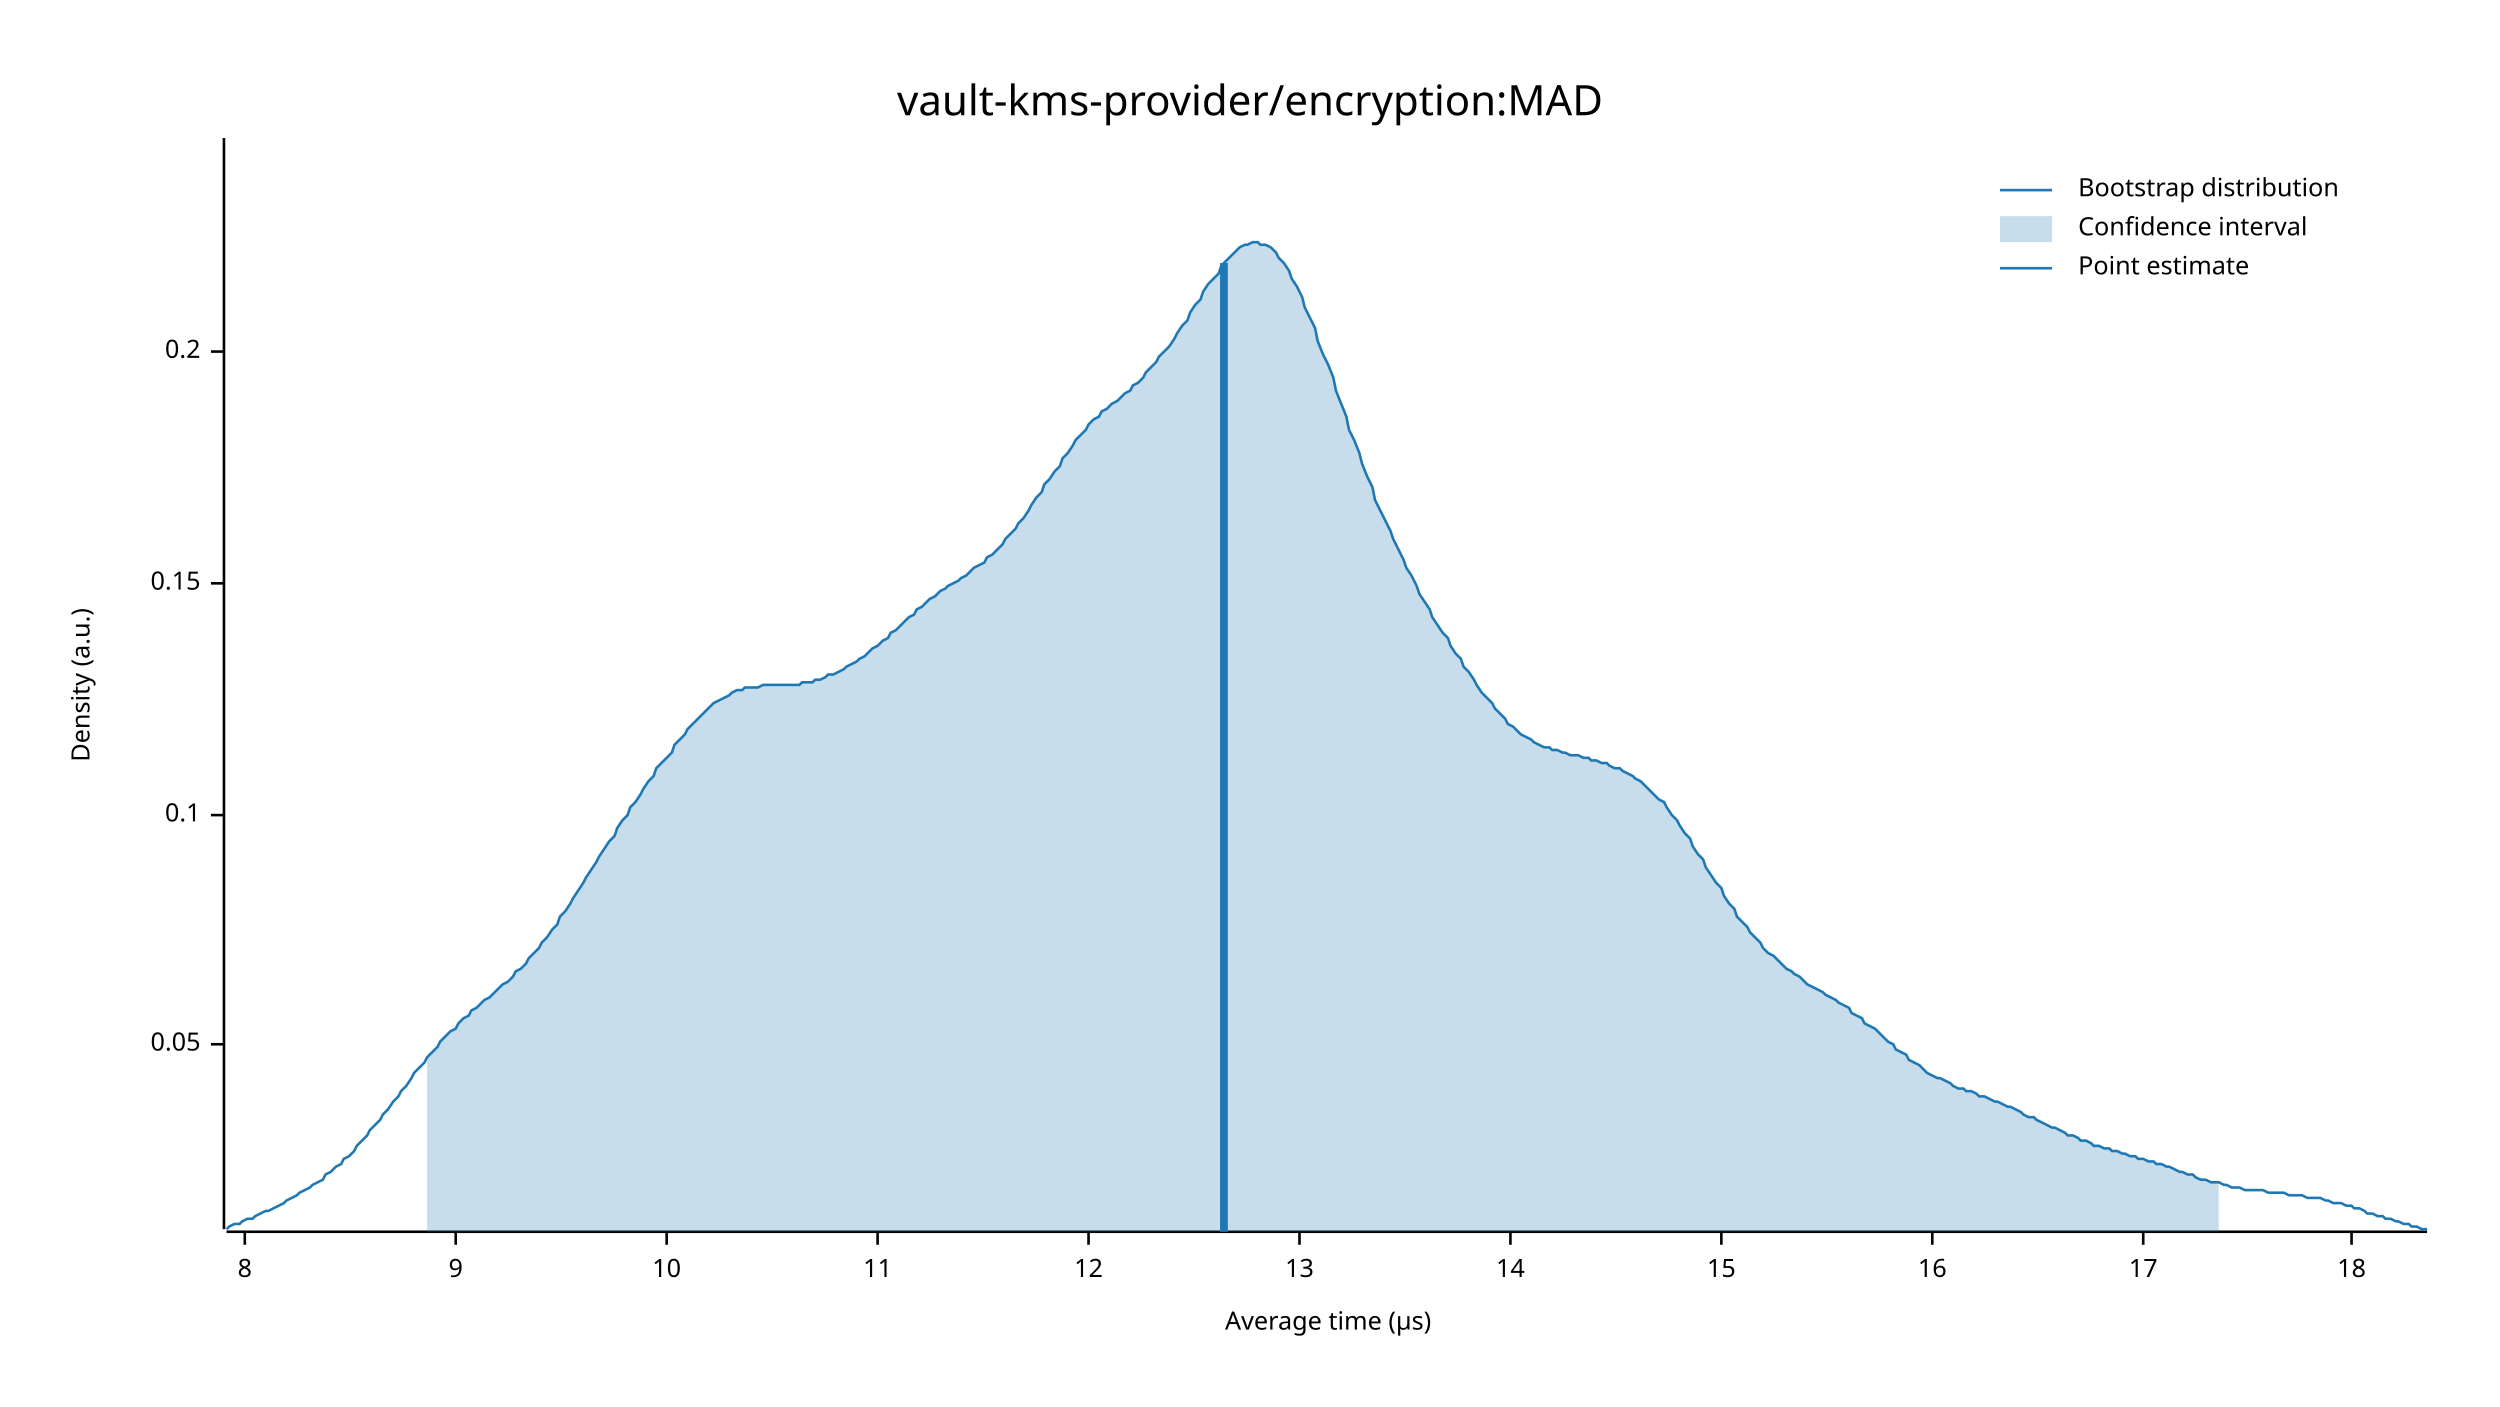
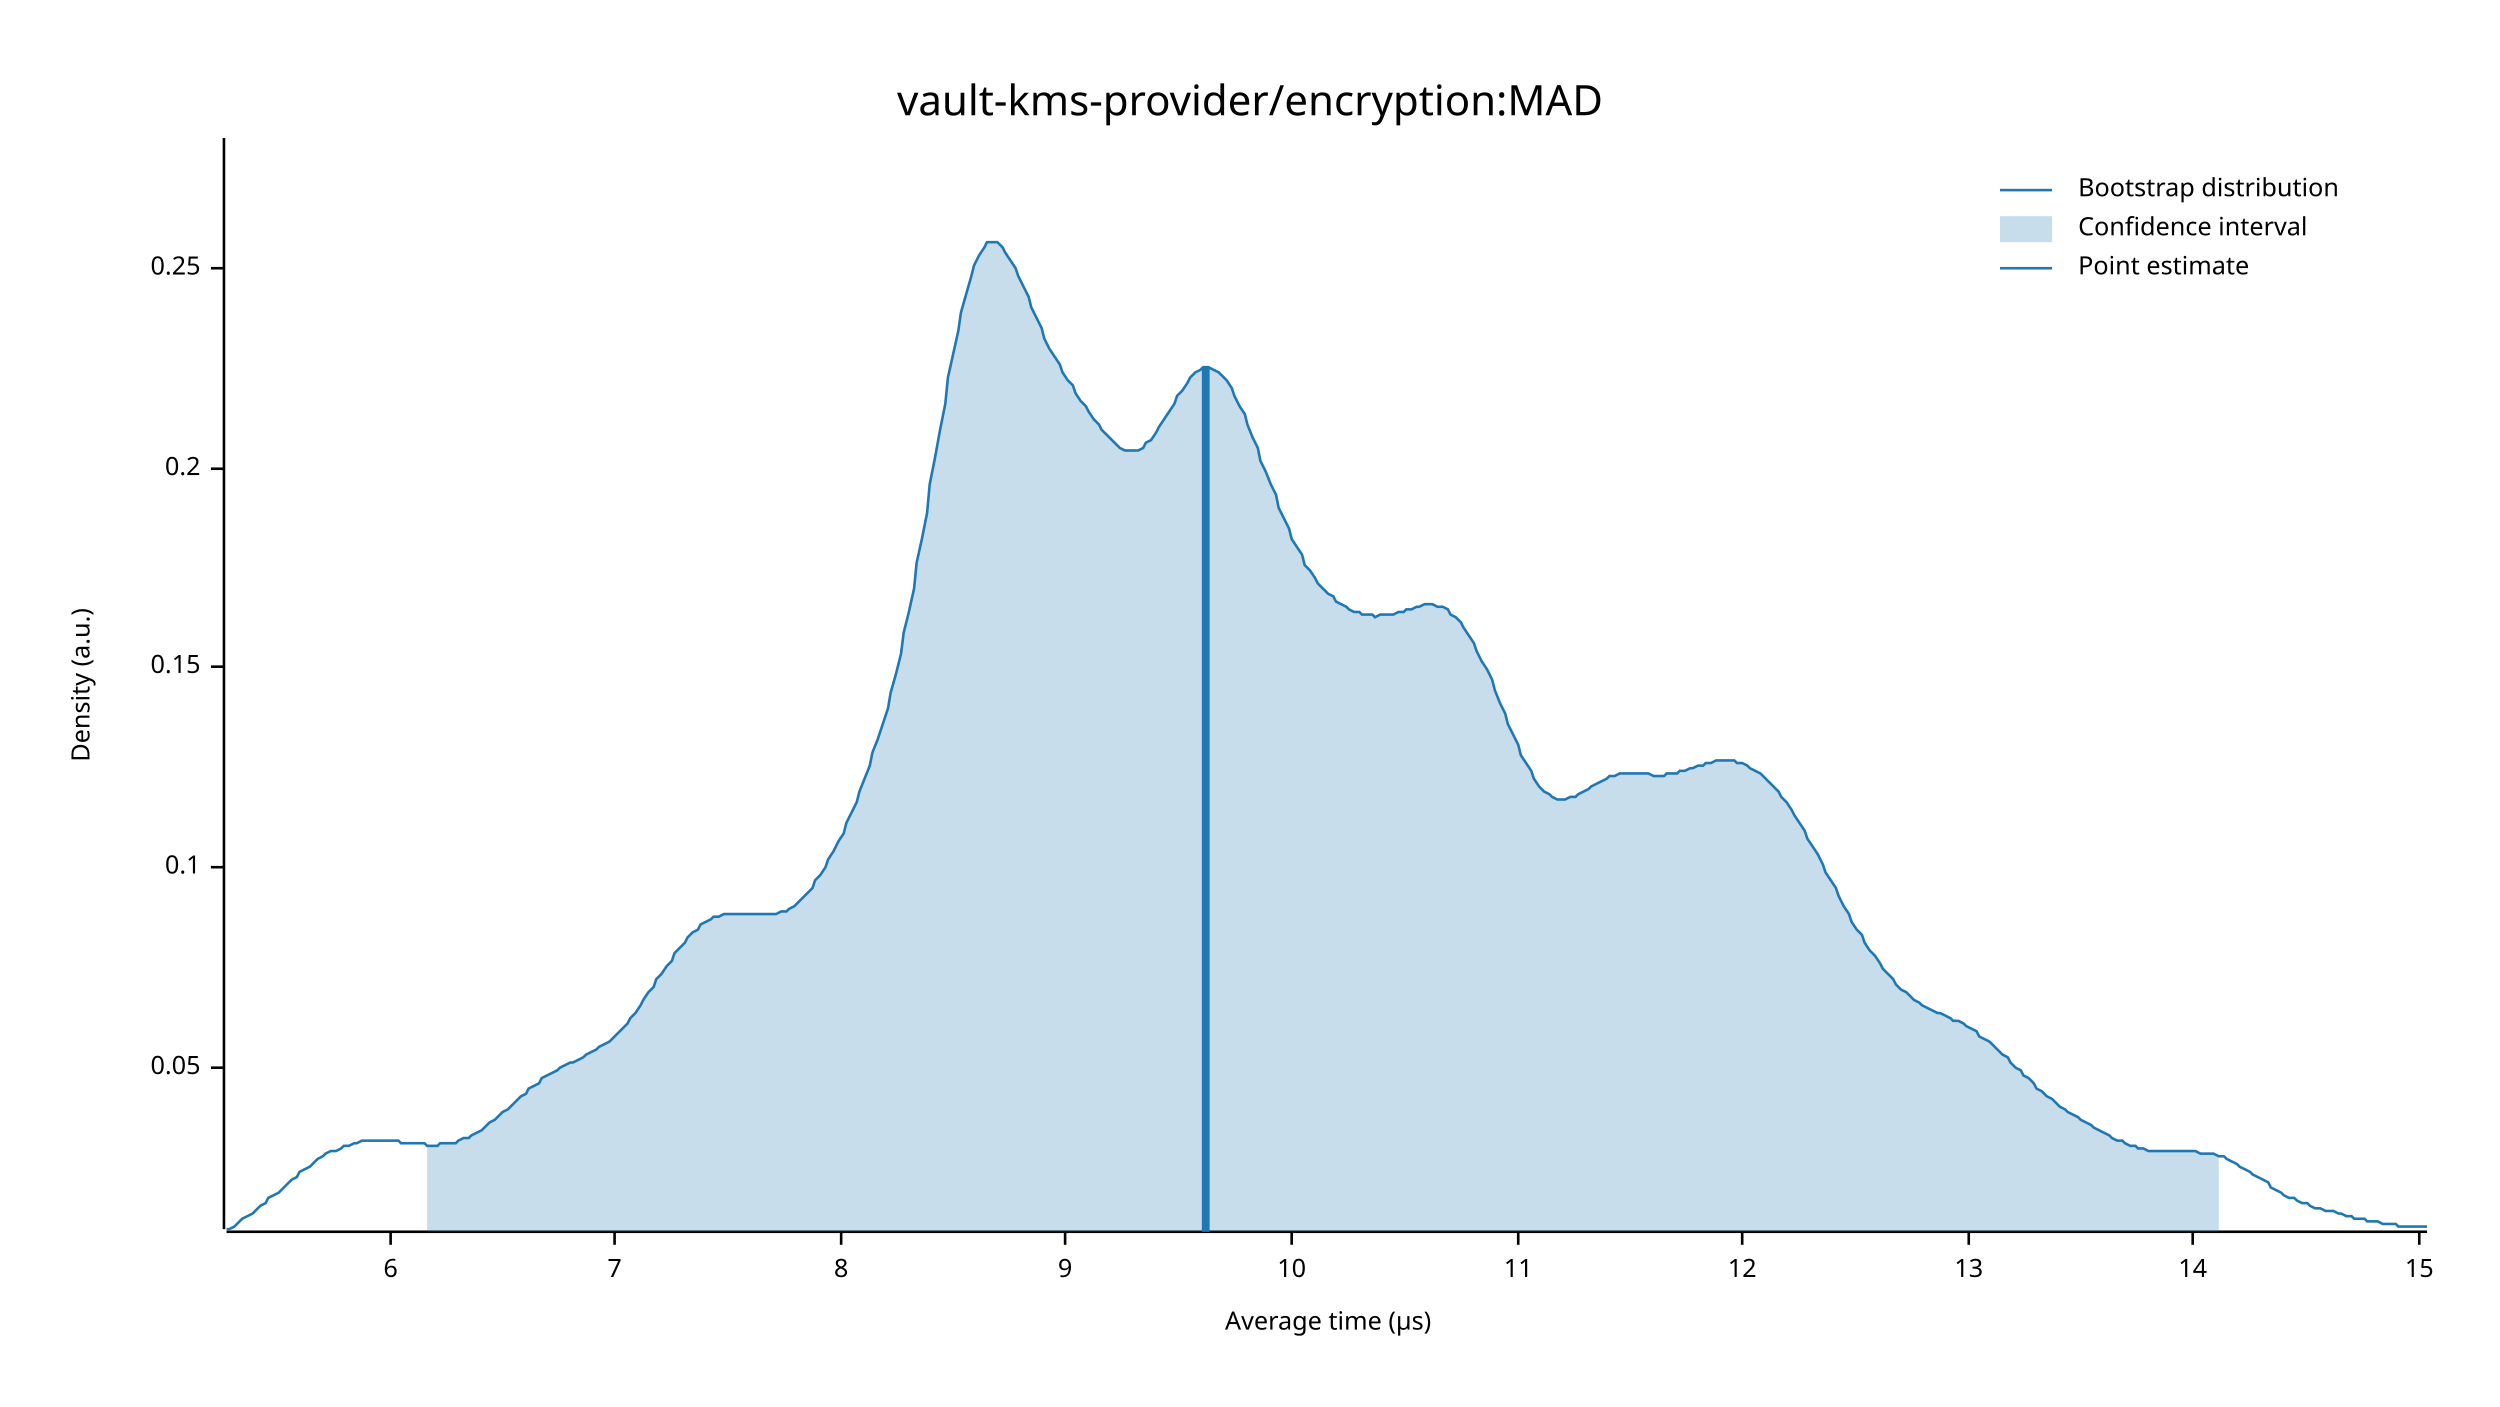
<svg xmlns="http://www.w3.org/2000/svg" width="960" height="540" viewBox="0 0 960 540">
  <text x="480" y="32" dy="0.76em" text-anchor="middle" font-family="sans-serif" font-size="16.129" opacity="1" fill="#000000">
vault-kms-provider/encryption:MAD
</text>
  <text x="27" y="263" dy="0.76em" text-anchor="middle" font-family="sans-serif" font-size="9.677" opacity="1" fill="#000000" transform="rotate(270, 27, 263)">
Density (a.u.)
</text>
  <text x="510" y="513" dy="-0.5ex" text-anchor="middle" font-family="sans-serif" font-size="9.677" opacity="1" fill="#000000">
Average time (µs)
</text>
  <polyline fill="none" opacity="1" stroke="#000000" stroke-width="1" points="86,53 86,472 " />
-   <text x="77" y="401" dy="0.5ex" text-anchor="end" font-family="sans-serif" font-size="9.677" opacity="1" fill="#000000">
+   <text x="77" y="410" dy="0.5ex" text-anchor="end" font-family="sans-serif" font-size="9.677" opacity="1" fill="#000000">
0.05
</text>
-   <polyline fill="none" opacity="1" stroke="#000000" stroke-width="1" points="81,401 86,401 " />
-   <text x="77" y="313" dy="0.5ex" text-anchor="end" font-family="sans-serif" font-size="9.677" opacity="1" fill="#000000">
+   <polyline fill="none" opacity="1" stroke="#000000" stroke-width="1" points="81,410 86,410 " />
+   <text x="77" y="333" dy="0.5ex" text-anchor="end" font-family="sans-serif" font-size="9.677" opacity="1" fill="#000000">
0.1
</text>
-   <polyline fill="none" opacity="1" stroke="#000000" stroke-width="1" points="81,313 86,313 " />
-   <text x="77" y="224" dy="0.5ex" text-anchor="end" font-family="sans-serif" font-size="9.677" opacity="1" fill="#000000">
+   <polyline fill="none" opacity="1" stroke="#000000" stroke-width="1" points="81,333 86,333 " />
+   <text x="77" y="256" dy="0.5ex" text-anchor="end" font-family="sans-serif" font-size="9.677" opacity="1" fill="#000000">
0.15
</text>
-   <polyline fill="none" opacity="1" stroke="#000000" stroke-width="1" points="81,224 86,224 " />
-   <text x="77" y="135" dy="0.5ex" text-anchor="end" font-family="sans-serif" font-size="9.677" opacity="1" fill="#000000">
+   <polyline fill="none" opacity="1" stroke="#000000" stroke-width="1" points="81,256 86,256 " />
+   <text x="77" y="180" dy="0.5ex" text-anchor="end" font-family="sans-serif" font-size="9.677" opacity="1" fill="#000000">
0.2
</text>
-   <polyline fill="none" opacity="1" stroke="#000000" stroke-width="1" points="81,135 86,135 " />
+   <polyline fill="none" opacity="1" stroke="#000000" stroke-width="1" points="81,180 86,180 " />
+   <text x="77" y="103" dy="0.5ex" text-anchor="end" font-family="sans-serif" font-size="9.677" opacity="1" fill="#000000">
+ 0.25
+ </text>
+   <polyline fill="none" opacity="1" stroke="#000000" stroke-width="1" points="81,103 86,103 " />
  <polyline fill="none" opacity="1" stroke="#000000" stroke-width="1" points="87,473 932,473 " />
-   <text x="94" y="483" dy="0.76em" text-anchor="middle" font-family="sans-serif" font-size="9.677" opacity="1" fill="#000000">
+   <text x="150" y="483" dy="0.76em" text-anchor="middle" font-family="sans-serif" font-size="9.677" opacity="1" fill="#000000">
+ 6
+ </text>
+   <polyline fill="none" opacity="1" stroke="#000000" stroke-width="1" points="150,473 150,478 " />
+   <text x="236" y="483" dy="0.76em" text-anchor="middle" font-family="sans-serif" font-size="9.677" opacity="1" fill="#000000">
+ 7
+ </text>
+   <polyline fill="none" opacity="1" stroke="#000000" stroke-width="1" points="236,473 236,478 " />
+   <text x="323" y="483" dy="0.76em" text-anchor="middle" font-family="sans-serif" font-size="9.677" opacity="1" fill="#000000">
8
</text>
-   <polyline fill="none" opacity="1" stroke="#000000" stroke-width="1" points="94,473 94,478 " />
-   <text x="175" y="483" dy="0.76em" text-anchor="middle" font-family="sans-serif" font-size="9.677" opacity="1" fill="#000000">
+   <polyline fill="none" opacity="1" stroke="#000000" stroke-width="1" points="323,473 323,478 " />
+   <text x="409" y="483" dy="0.76em" text-anchor="middle" font-family="sans-serif" font-size="9.677" opacity="1" fill="#000000">
9
</text>
-   <polyline fill="none" opacity="1" stroke="#000000" stroke-width="1" points="175,473 175,478 " />
-   <text x="256" y="483" dy="0.76em" text-anchor="middle" font-family="sans-serif" font-size="9.677" opacity="1" fill="#000000">
+   <polyline fill="none" opacity="1" stroke="#000000" stroke-width="1" points="409,473 409,478 " />
+   <text x="496" y="483" dy="0.76em" text-anchor="middle" font-family="sans-serif" font-size="9.677" opacity="1" fill="#000000">
10
</text>
-   <polyline fill="none" opacity="1" stroke="#000000" stroke-width="1" points="256,473 256,478 " />
-   <text x="337" y="483" dy="0.76em" text-anchor="middle" font-family="sans-serif" font-size="9.677" opacity="1" fill="#000000">
+   <polyline fill="none" opacity="1" stroke="#000000" stroke-width="1" points="496,473 496,478 " />
+   <text x="583" y="483" dy="0.76em" text-anchor="middle" font-family="sans-serif" font-size="9.677" opacity="1" fill="#000000">
11
</text>
-   <polyline fill="none" opacity="1" stroke="#000000" stroke-width="1" points="337,473 337,478 " />
-   <text x="418" y="483" dy="0.76em" text-anchor="middle" font-family="sans-serif" font-size="9.677" opacity="1" fill="#000000">
+   <polyline fill="none" opacity="1" stroke="#000000" stroke-width="1" points="583,473 583,478 " />
+   <text x="669" y="483" dy="0.76em" text-anchor="middle" font-family="sans-serif" font-size="9.677" opacity="1" fill="#000000">
12
</text>
-   <polyline fill="none" opacity="1" stroke="#000000" stroke-width="1" points="418,473 418,478 " />
-   <text x="499" y="483" dy="0.76em" text-anchor="middle" font-family="sans-serif" font-size="9.677" opacity="1" fill="#000000">
+   <polyline fill="none" opacity="1" stroke="#000000" stroke-width="1" points="669,473 669,478 " />
+   <text x="756" y="483" dy="0.76em" text-anchor="middle" font-family="sans-serif" font-size="9.677" opacity="1" fill="#000000">
13
</text>
-   <polyline fill="none" opacity="1" stroke="#000000" stroke-width="1" points="499,473 499,478 " />
-   <text x="580" y="483" dy="0.76em" text-anchor="middle" font-family="sans-serif" font-size="9.677" opacity="1" fill="#000000">
+   <polyline fill="none" opacity="1" stroke="#000000" stroke-width="1" points="756,473 756,478 " />
+   <text x="842" y="483" dy="0.76em" text-anchor="middle" font-family="sans-serif" font-size="9.677" opacity="1" fill="#000000">
14
</text>
-   <polyline fill="none" opacity="1" stroke="#000000" stroke-width="1" points="580,473 580,478 " />
-   <text x="661" y="483" dy="0.76em" text-anchor="middle" font-family="sans-serif" font-size="9.677" opacity="1" fill="#000000">
+   <polyline fill="none" opacity="1" stroke="#000000" stroke-width="1" points="842,473 842,478 " />
+   <text x="929" y="483" dy="0.76em" text-anchor="middle" font-family="sans-serif" font-size="9.677" opacity="1" fill="#000000">
15
</text>
-   <polyline fill="none" opacity="1" stroke="#000000" stroke-width="1" points="661,473 661,478 " />
-   <text x="742" y="483" dy="0.76em" text-anchor="middle" font-family="sans-serif" font-size="9.677" opacity="1" fill="#000000">
- 16
- </text>
-   <polyline fill="none" opacity="1" stroke="#000000" stroke-width="1" points="742,473 742,478 " />
-   <text x="823" y="483" dy="0.76em" text-anchor="middle" font-family="sans-serif" font-size="9.677" opacity="1" fill="#000000">
- 17
- </text>
-   <polyline fill="none" opacity="1" stroke="#000000" stroke-width="1" points="823,473 823,478 " />
-   <text x="903" y="483" dy="0.76em" text-anchor="middle" font-family="sans-serif" font-size="9.677" opacity="1" fill="#000000">
- 18
- </text>
-   <polyline fill="none" opacity="1" stroke="#000000" stroke-width="1" points="903,473 903,478 " />
-   <polyline fill="none" opacity="1" stroke="#1F78B4" stroke-width="1" points="87,472 88,471 90,470 92,470 93,469 95,468 97,468 98,467 100,466 102,465 103,465 105,464 107,463 109,462 110,461 112,460 114,459 115,458 117,457 119,456 120,455 122,454 124,453 125,451 127,450 129,448 131,447 132,445 134,444 136,442 137,440 139,438 141,436 142,434 144,432 146,430 147,428 149,426 151,423 153,421 154,419 156,417 158,414 159,412 161,410 163,408 164,406 166,404 168,402 169,400 171,398 173,396 175,395 176,393 178,391 180,390 181,388 183,387 185,385 186,384 188,383 190,381 191,380 193,378 195,377 197,375 198,373 200,372 202,370 203,368 205,366 207,364 208,362 210,360 212,357 214,355 215,352 217,350 219,347 220,345 222,342 224,339 225,337 227,334 229,331 230,329 232,326 234,323 236,321 237,318 239,315 241,313 242,310 244,308 246,305 247,303 249,300 251,298 252,295 254,293 256,291 258,289 259,286 261,284 263,282 264,280 266,278 268,276 269,275 271,273 273,271 274,270 276,269 278,268 280,267 281,266 283,265 285,265 286,264 288,264 290,264 291,264 293,263 295,263 296,263 298,263 300,263 302,263 303,263 305,263 307,263 308,262 310,262 312,262 313,261 315,261 317,260 318,259 320,259 322,258 324,257 325,256 327,255 329,254 330,253 332,252 334,250 335,249 337,248 339,246 341,245 342,243 344,242 346,240 347,239 349,237 351,236 352,234 354,233 356,231 357,230 359,229 361,227 363,226 364,225 366,224 368,223 369,222 371,221 373,219 374,218 376,217 378,216 379,214 381,213 383,211 385,209 386,207 388,205 390,203 391,201 393,199 395,196 396,194 398,191 400,189 401,186 403,184 405,181 407,179 408,176 410,174 412,171 413,169 415,167 417,165 418,163 420,161 422,160 423,158 425,157 427,155 429,154 430,153 432,151 434,150 435,148 437,147 439,145 440,143 442,141 444,139 445,137 447,135 449,133 451,130 452,128 454,125 456,123 457,120 459,117 461,115 462,112 464,109 466,107 468,105 469,102 471,100 473,98 474,97 476,95 478,94 479,94 481,93 483,93 484,94 486,94 488,95 490,97 491,99 493,101 495,104 496,107 498,110 500,114 501,118 503,122 505,126 506,131 508,136 510,140 512,145 513,150 515,155 517,160 518,165 520,169 522,174 523,178 525,183 527,187 528,192 530,196 532,200 534,204 535,207 537,211 539,215 540,218 542,221 544,225 545,228 547,231 549,234 550,237 552,240 554,243 556,245 557,248 559,251 561,253 562,256 564,258 566,261 567,263 569,266 571,268 573,270 574,272 576,274 578,276 579,278 581,279 583,281 584,282 586,283 588,284 589,285 591,286 593,287 595,287 596,288 598,288 600,289 601,289 603,290 605,290 606,290 608,291 610,291 611,292 613,292 615,293 617,293 618,294 620,295 622,295 623,296 625,297 627,298 628,299 630,300 632,302 633,303 635,305 637,307 639,308 640,310 642,313 644,315 645,317 647,320 649,322 650,325 652,328 654,330 655,333 657,336 659,339 661,341 662,344 664,347 666,349 667,352 669,354 671,356 672,358 674,360 676,362 677,364 679,366 681,367 683,369 684,370 686,372 688,373 689,374 691,375 693,377 694,378 696,379 698,380 700,381 701,382 703,383 705,384 706,385 708,386 710,387 711,389 713,390 715,391 716,393 718,394 720,395 722,397 723,398 725,400 727,401 728,403 730,404 732,405 733,407 735,408 737,409 738,410 740,412 742,413 744,414 745,414 747,415 749,416 750,417 752,418 754,418 755,419 757,419 759,420 760,421 762,421 764,422 766,423 767,423 769,424 771,425 772,425 774,426 776,427 777,428 779,429 781,429 782,430 784,431 786,432 788,433 789,433 791,434 793,435 794,436 796,436 798,437 799,438 801,438 803,439 804,440 806,440 808,441 810,441 811,442 813,442 815,443 816,443 818,444 820,444 821,445 823,445 825,446 827,446 828,447 830,447 832,448 833,448 835,449 837,450 838,450 840,451 842,451 843,452 845,453 847,453 849,454 850,454 852,454 854,455 855,455 857,456 859,456 860,456 862,457 864,457 865,457 867,457 869,457 871,458 872,458 874,458 876,458 877,458 879,459 881,459 882,459 884,459 886,460 887,460 889,460 891,460 893,461 894,461 896,462 898,462 899,462 901,463 903,463 904,464 906,464 908,465 909,466 911,466 913,467 915,467 916,468 918,468 920,469 921,469 923,470 925,470 926,471 928,471 930,472 932,472 " />
-   <polygon opacity="0.25" fill="#1F78B4" points="164,406 166,404 168,402 169,400 171,398 173,396 175,395 176,393 178,391 180,390 181,388 183,387 185,385 186,384 188,383 190,381 191,380 193,378 195,377 197,375 198,373 200,372 202,370 203,368 205,366 207,364 208,362 210,360 212,357 214,355 215,352 217,350 219,347 220,345 222,342 224,339 225,337 227,334 229,331 230,329 232,326 234,323 236,321 237,318 239,315 241,313 242,310 244,308 246,305 247,303 249,300 251,298 252,295 254,293 256,291 258,289 259,286 261,284 263,282 264,280 266,278 268,276 269,275 271,273 273,271 274,270 276,269 278,268 280,267 281,266 283,265 285,265 286,264 288,264 290,264 291,264 293,263 295,263 296,263 298,263 300,263 302,263 303,263 305,263 307,263 308,262 310,262 312,262 313,261 315,261 317,260 318,259 320,259 322,258 324,257 325,256 327,255 329,254 330,253 332,252 334,250 335,249 337,248 339,246 341,245 342,243 344,242 346,240 347,239 349,237 351,236 352,234 354,233 356,231 357,230 359,229 361,227 363,226 364,225 366,224 368,223 369,222 371,221 373,219 374,218 376,217 378,216 379,214 381,213 383,211 385,209 386,207 388,205 390,203 391,201 393,199 395,196 396,194 398,191 400,189 401,186 403,184 405,181 407,179 408,176 410,174 412,171 413,169 415,167 417,165 418,163 420,161 422,160 423,158 425,157 427,155 429,154 430,153 432,151 434,150 435,148 437,147 439,145 440,143 442,141 444,139 445,137 447,135 449,133 451,130 452,128 454,125 456,123 457,120 459,117 461,115 462,112 464,109 466,107 468,105 469,102 471,100 473,98 474,97 476,95 478,94 479,94 481,93 483,93 484,94 486,94 488,95 490,97 491,99 493,101 495,104 496,107 498,110 500,114 501,118 503,122 505,126 506,131 508,136 510,140 512,145 513,150 515,155 517,160 518,165 520,169 522,174 523,178 525,183 527,187 528,192 530,196 532,200 534,204 535,207 537,211 539,215 540,218 542,221 544,225 545,228 547,231 549,234 550,237 552,240 554,243 556,245 557,248 559,251 561,253 562,256 564,258 566,261 567,263 569,266 571,268 573,270 574,272 576,274 578,276 579,278 581,279 583,281 584,282 586,283 588,284 589,285 591,286 593,287 595,287 596,288 598,288 600,289 601,289 603,290 605,290 606,290 608,291 610,291 611,292 613,292 615,293 617,293 618,294 620,295 622,295 623,296 625,297 627,298 628,299 630,300 632,302 633,303 635,305 637,307 639,308 640,310 642,313 644,315 645,317 647,320 649,322 650,325 652,328 654,330 655,333 657,336 659,339 661,341 662,344 664,347 666,349 667,352 669,354 671,356 672,358 674,360 676,362 677,364 679,366 681,367 683,369 684,370 686,372 688,373 689,374 691,375 693,377 694,378 696,379 698,380 700,381 701,382 703,383 705,384 706,385 708,386 710,387 711,389 713,390 715,391 716,393 718,394 720,395 722,397 723,398 725,400 727,401 728,403 730,404 732,405 733,407 735,408 737,409 738,410 740,412 742,413 744,414 745,414 747,415 749,416 750,417 752,418 754,418 755,419 757,419 759,420 760,421 762,421 764,422 766,423 767,423 769,424 771,425 772,425 774,426 776,427 777,428 779,429 781,429 782,430 784,431 786,432 788,433 789,433 791,434 793,435 794,436 796,436 798,437 799,438 801,438 803,439 804,440 806,440 808,441 810,441 811,442 813,442 815,443 816,443 818,444 820,444 821,445 823,445 825,446 827,446 828,447 830,447 832,448 833,448 835,449 837,450 838,450 840,451 842,451 843,452 845,453 847,453 849,454 850,454 852,454 852,473 164,473 " />
-   <polyline fill="none" opacity="1" stroke="#1F78B4" stroke-width="3" points="470,473 470,101 " />
+   <polyline fill="none" opacity="1" stroke="#000000" stroke-width="1" points="929,473 929,478 " />
+   <polyline fill="none" opacity="1" stroke="#1F78B4" stroke-width="1" points="87,472 88,472 90,471 92,469 93,468 95,467 97,466 98,465 100,463 102,462 103,460 105,459 107,458 109,456 110,455 112,453 114,452 115,450 117,449 119,448 120,447 122,445 124,444 125,443 127,442 129,442 131,441 132,440 134,440 136,439 137,439 139,438 141,438 142,438 144,438 146,438 147,438 149,438 151,438 153,438 154,439 156,439 158,439 159,439 161,439 163,439 164,440 166,440 168,440 169,439 171,439 173,439 175,439 176,438 178,437 180,437 181,436 183,435 185,434 186,433 188,431 190,430 191,429 193,427 195,426 197,424 198,423 200,421 202,420 203,418 205,417 207,416 208,414 210,413 212,412 214,411 215,410 217,409 219,408 220,408 222,407 224,406 225,405 227,404 229,403 230,402 232,401 234,400 236,398 237,397 239,395 241,393 242,391 244,389 246,386 247,384 249,381 251,379 252,376 254,374 256,371 258,369 259,366 261,364 263,362 264,360 266,358 268,357 269,355 271,354 273,353 274,352 276,352 278,351 280,351 281,351 283,351 285,351 286,351 288,351 290,351 291,351 293,351 295,351 296,351 298,351 300,350 302,350 303,349 305,348 307,346 308,345 310,343 312,341 313,338 315,336 317,333 318,330 320,327 322,323 324,320 325,316 327,312 329,308 330,304 332,299 334,294 335,289 337,284 339,278 341,272 342,266 344,259 346,251 347,243 349,235 351,226 352,216 354,207 356,197 357,186 359,176 361,165 363,155 364,145 366,136 368,127 369,120 371,113 373,106 374,102 376,98 378,95 379,93 381,93 383,93 385,95 386,97 388,100 390,103 391,106 393,110 395,114 396,118 398,122 400,126 401,130 403,134 405,137 407,140 408,143 410,146 412,148 413,151 415,154 417,156 418,158 420,161 422,163 423,165 425,167 427,169 429,171 430,172 432,173 434,173 435,173 437,173 439,172 440,170 442,169 444,166 445,164 447,161 449,158 451,155 452,152 454,150 456,147 457,145 459,143 461,142 462,141 464,141 466,142 468,143 469,144 471,146 473,149 474,152 476,156 478,159 479,163 481,168 483,172 484,177 486,181 488,186 490,190 491,195 493,199 495,203 496,207 498,210 500,213 501,217 503,219 505,222 506,224 508,226 510,228 512,229 513,231 515,232 517,233 518,234 520,235 522,235 523,236 525,236 527,236 528,237 530,236 532,236 534,236 535,236 537,235 539,235 540,234 542,234 544,233 545,233 547,232 549,232 550,232 552,233 554,233 556,234 557,236 559,237 561,239 562,241 564,244 566,247 567,250 569,254 571,257 573,261 574,265 576,270 578,274 579,278 581,282 583,286 584,290 586,293 588,296 589,299 591,302 593,304 595,305 596,306 598,307 600,307 601,307 603,306 605,306 606,305 608,304 610,303 611,302 613,301 615,300 617,299 618,298 620,298 622,297 623,297 625,297 627,297 628,297 630,297 632,297 633,297 635,298 637,298 639,298 640,297 642,297 644,297 645,296 647,296 649,295 650,295 652,294 654,294 655,293 657,293 659,292 661,292 662,292 664,292 666,292 667,293 669,293 671,294 672,295 674,296 676,297 677,298 679,300 681,302 683,304 684,306 686,308 688,311 689,313 691,316 693,319 694,322 696,325 698,328 700,332 701,335 703,338 705,341 706,344 708,348 710,351 711,354 713,357 715,359 716,362 718,365 720,367 722,370 723,372 725,374 727,376 728,378 730,380 732,381 733,382 735,384 737,385 738,386 740,387 742,388 744,389 745,389 747,390 749,391 750,392 752,392 754,393 755,394 757,395 759,396 760,398 762,399 764,400 766,402 767,403 769,405 771,406 772,408 774,410 776,411 777,413 779,414 781,416 782,418 784,419 786,421 788,422 789,423 791,425 793,426 794,427 796,428 798,429 799,430 801,431 803,432 804,433 806,434 808,435 810,436 811,437 813,438 815,438 816,439 818,440 820,440 821,441 823,441 825,442 827,442 828,442 830,442 832,442 833,442 835,442 837,442 838,442 840,442 842,442 843,442 845,443 847,443 849,443 850,443 852,444 854,444 855,445 857,446 859,447 860,448 862,449 864,450 865,451 867,452 869,453 871,454 872,456 874,457 876,458 877,459 879,460 881,460 882,461 884,462 886,462 887,463 889,464 891,464 893,465 894,465 896,465 898,466 899,466 901,467 903,467 904,468 906,468 908,468 909,469 911,469 913,469 915,470 916,470 918,470 920,470 921,471 923,471 925,471 926,471 928,471 930,471 932,471 " />
+   <polygon opacity="0.25" fill="#1F78B4" points="164,440 166,440 168,440 169,439 171,439 173,439 175,439 176,438 178,437 180,437 181,436 183,435 185,434 186,433 188,431 190,430 191,429 193,427 195,426 197,424 198,423 200,421 202,420 203,418 205,417 207,416 208,414 210,413 212,412 214,411 215,410 217,409 219,408 220,408 222,407 224,406 225,405 227,404 229,403 230,402 232,401 234,400 236,398 237,397 239,395 241,393 242,391 244,389 246,386 247,384 249,381 251,379 252,376 254,374 256,371 258,369 259,366 261,364 263,362 264,360 266,358 268,357 269,355 271,354 273,353 274,352 276,352 278,351 280,351 281,351 283,351 285,351 286,351 288,351 290,351 291,351 293,351 295,351 296,351 298,351 300,350 302,350 303,349 305,348 307,346 308,345 310,343 312,341 313,338 315,336 317,333 318,330 320,327 322,323 324,320 325,316 327,312 329,308 330,304 332,299 334,294 335,289 337,284 339,278 341,272 342,266 344,259 346,251 347,243 349,235 351,226 352,216 354,207 356,197 357,186 359,176 361,165 363,155 364,145 366,136 368,127 369,120 371,113 373,106 374,102 376,98 378,95 379,93 381,93 383,93 385,95 386,97 388,100 390,103 391,106 393,110 395,114 396,118 398,122 400,126 401,130 403,134 405,137 407,140 408,143 410,146 412,148 413,151 415,154 417,156 418,158 420,161 422,163 423,165 425,167 427,169 429,171 430,172 432,173 434,173 435,173 437,173 439,172 440,170 442,169 444,166 445,164 447,161 449,158 451,155 452,152 454,150 456,147 457,145 459,143 461,142 462,141 464,141 466,142 468,143 469,144 471,146 473,149 474,152 476,156 478,159 479,163 481,168 483,172 484,177 486,181 488,186 490,190 491,195 493,199 495,203 496,207 498,210 500,213 501,217 503,219 505,222 506,224 508,226 510,228 512,229 513,231 515,232 517,233 518,234 520,235 522,235 523,236 525,236 527,236 528,237 530,236 532,236 534,236 535,236 537,235 539,235 540,234 542,234 544,233 545,233 547,232 549,232 550,232 552,233 554,233 556,234 557,236 559,237 561,239 562,241 564,244 566,247 567,250 569,254 571,257 573,261 574,265 576,270 578,274 579,278 581,282 583,286 584,290 586,293 588,296 589,299 591,302 593,304 595,305 596,306 598,307 600,307 601,307 603,306 605,306 606,305 608,304 610,303 611,302 613,301 615,300 617,299 618,298 620,298 622,297 623,297 625,297 627,297 628,297 630,297 632,297 633,297 635,298 637,298 639,298 640,297 642,297 644,297 645,296 647,296 649,295 650,295 652,294 654,294 655,293 657,293 659,292 661,292 662,292 664,292 666,292 667,293 669,293 671,294 672,295 674,296 676,297 677,298 679,300 681,302 683,304 684,306 686,308 688,311 689,313 691,316 693,319 694,322 696,325 698,328 700,332 701,335 703,338 705,341 706,344 708,348 710,351 711,354 713,357 715,359 716,362 718,365 720,367 722,370 723,372 725,374 727,376 728,378 730,380 732,381 733,382 735,384 737,385 738,386 740,387 742,388 744,389 745,389 747,390 749,391 750,392 752,392 754,393 755,394 757,395 759,396 760,398 762,399 764,400 766,402 767,403 769,405 771,406 772,408 774,410 776,411 777,413 779,414 781,416 782,418 784,419 786,421 788,422 789,423 791,425 793,426 794,427 796,428 798,429 799,430 801,431 803,432 804,433 806,434 808,435 810,436 811,437 813,438 815,438 816,439 818,440 820,440 821,441 823,441 825,442 827,442 828,442 830,442 832,442 833,442 835,442 837,442 838,442 840,442 842,442 843,442 845,443 847,443 849,443 850,443 852,444 852,473 164,473 " />
+   <polyline fill="none" opacity="1" stroke="#1F78B4" stroke-width="3" points="463,473 463,141 " />
  <text x="798" y="68" dy="0.76em" text-anchor="start" font-family="sans-serif" font-size="9.677" opacity="1" fill="#000000">
Bootstrap distribution
</text>
  <text x="798" y="83" dy="0.76em" text-anchor="start" font-family="sans-serif" font-size="9.677" opacity="1" fill="#000000">
Confidence interval
</text>
  <text x="798" y="98" dy="0.76em" text-anchor="start" font-family="sans-serif" font-size="9.677" opacity="1" fill="#000000">
Point estimate
</text>
  <polyline fill="none" opacity="1" stroke="#1F78B4" stroke-width="1" points="768,73 788,73 " />
  <rect x="768" y="83" width="20" height="10" opacity="0.25" fill="#1F78B4" stroke="none" />
  <polyline fill="none" opacity="1" stroke="#1F78B4" stroke-width="1" points="768,103 788,103 " />
</svg>
